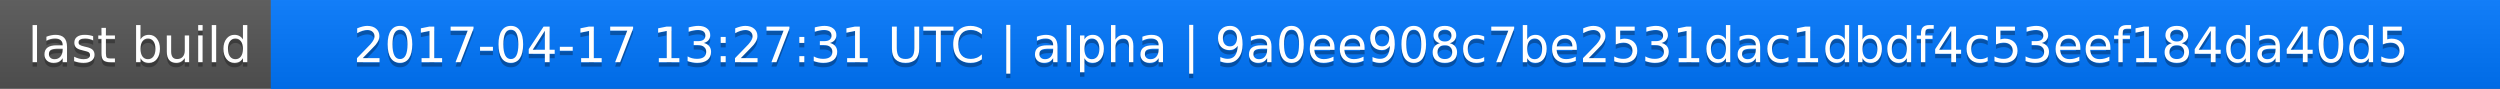
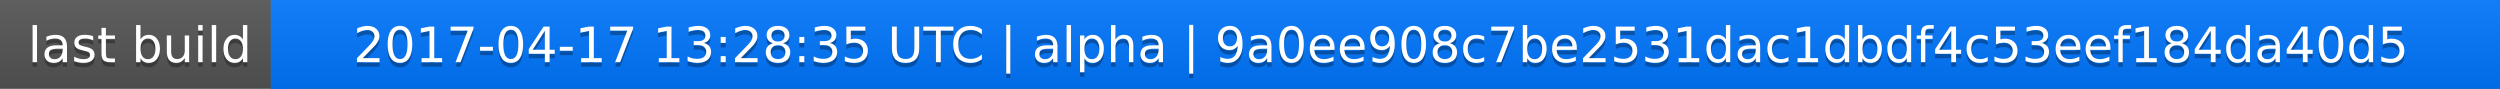
<svg xmlns="http://www.w3.org/2000/svg" width="563" height="20">
  <linearGradient id="a" x2="0" y2="100%">
    <stop offset="0" stop-color="#bbb" stop-opacity=".1" />
    <stop offset="1" stop-opacity=".1" />
  </linearGradient>
  <rect rx="0" width="563" height="20" fill="#555" />
  <rect rx="0" x="61" width="502" height="20" fill="#07f" />
  <path fill="#07f" d="M61 0h4v20h-4z" />
  <rect rx="0" width="563" height="20" fill="url(#a)" />
  <g fill="#fff" text-anchor="middle" font-family="DejaVu Sans,Verdana,Geneva,sans-serif" font-size="11">
    <text x="31.5" y="15" fill="#010101" fill-opacity=".3">last build</text>
    <text x="31.5" y="14">last build</text>
-     <text x="311" y="15" fill="#010101" fill-opacity=".3">2017-04-17 13:27:31 UTC | alpha | 9a0ee908c7be2531dac1dbdf4c53eef184da40d5</text>
-     <text x="311" y="14">2017-04-17 13:27:31 UTC | alpha | 9a0ee908c7be2531dac1dbdf4c53eef184da40d5</text>
+     <text x="311" y="15" fill="#010101" fill-opacity=".3">2017-04-17 13:28:35 UTC | alpha | 9a0ee908c7be2531dac1dbdf4c53eef184da40d5</text>
+     <text x="311" y="14">2017-04-17 13:28:35 UTC | alpha | 9a0ee908c7be2531dac1dbdf4c53eef184da40d5</text>
  </g>
</svg>
